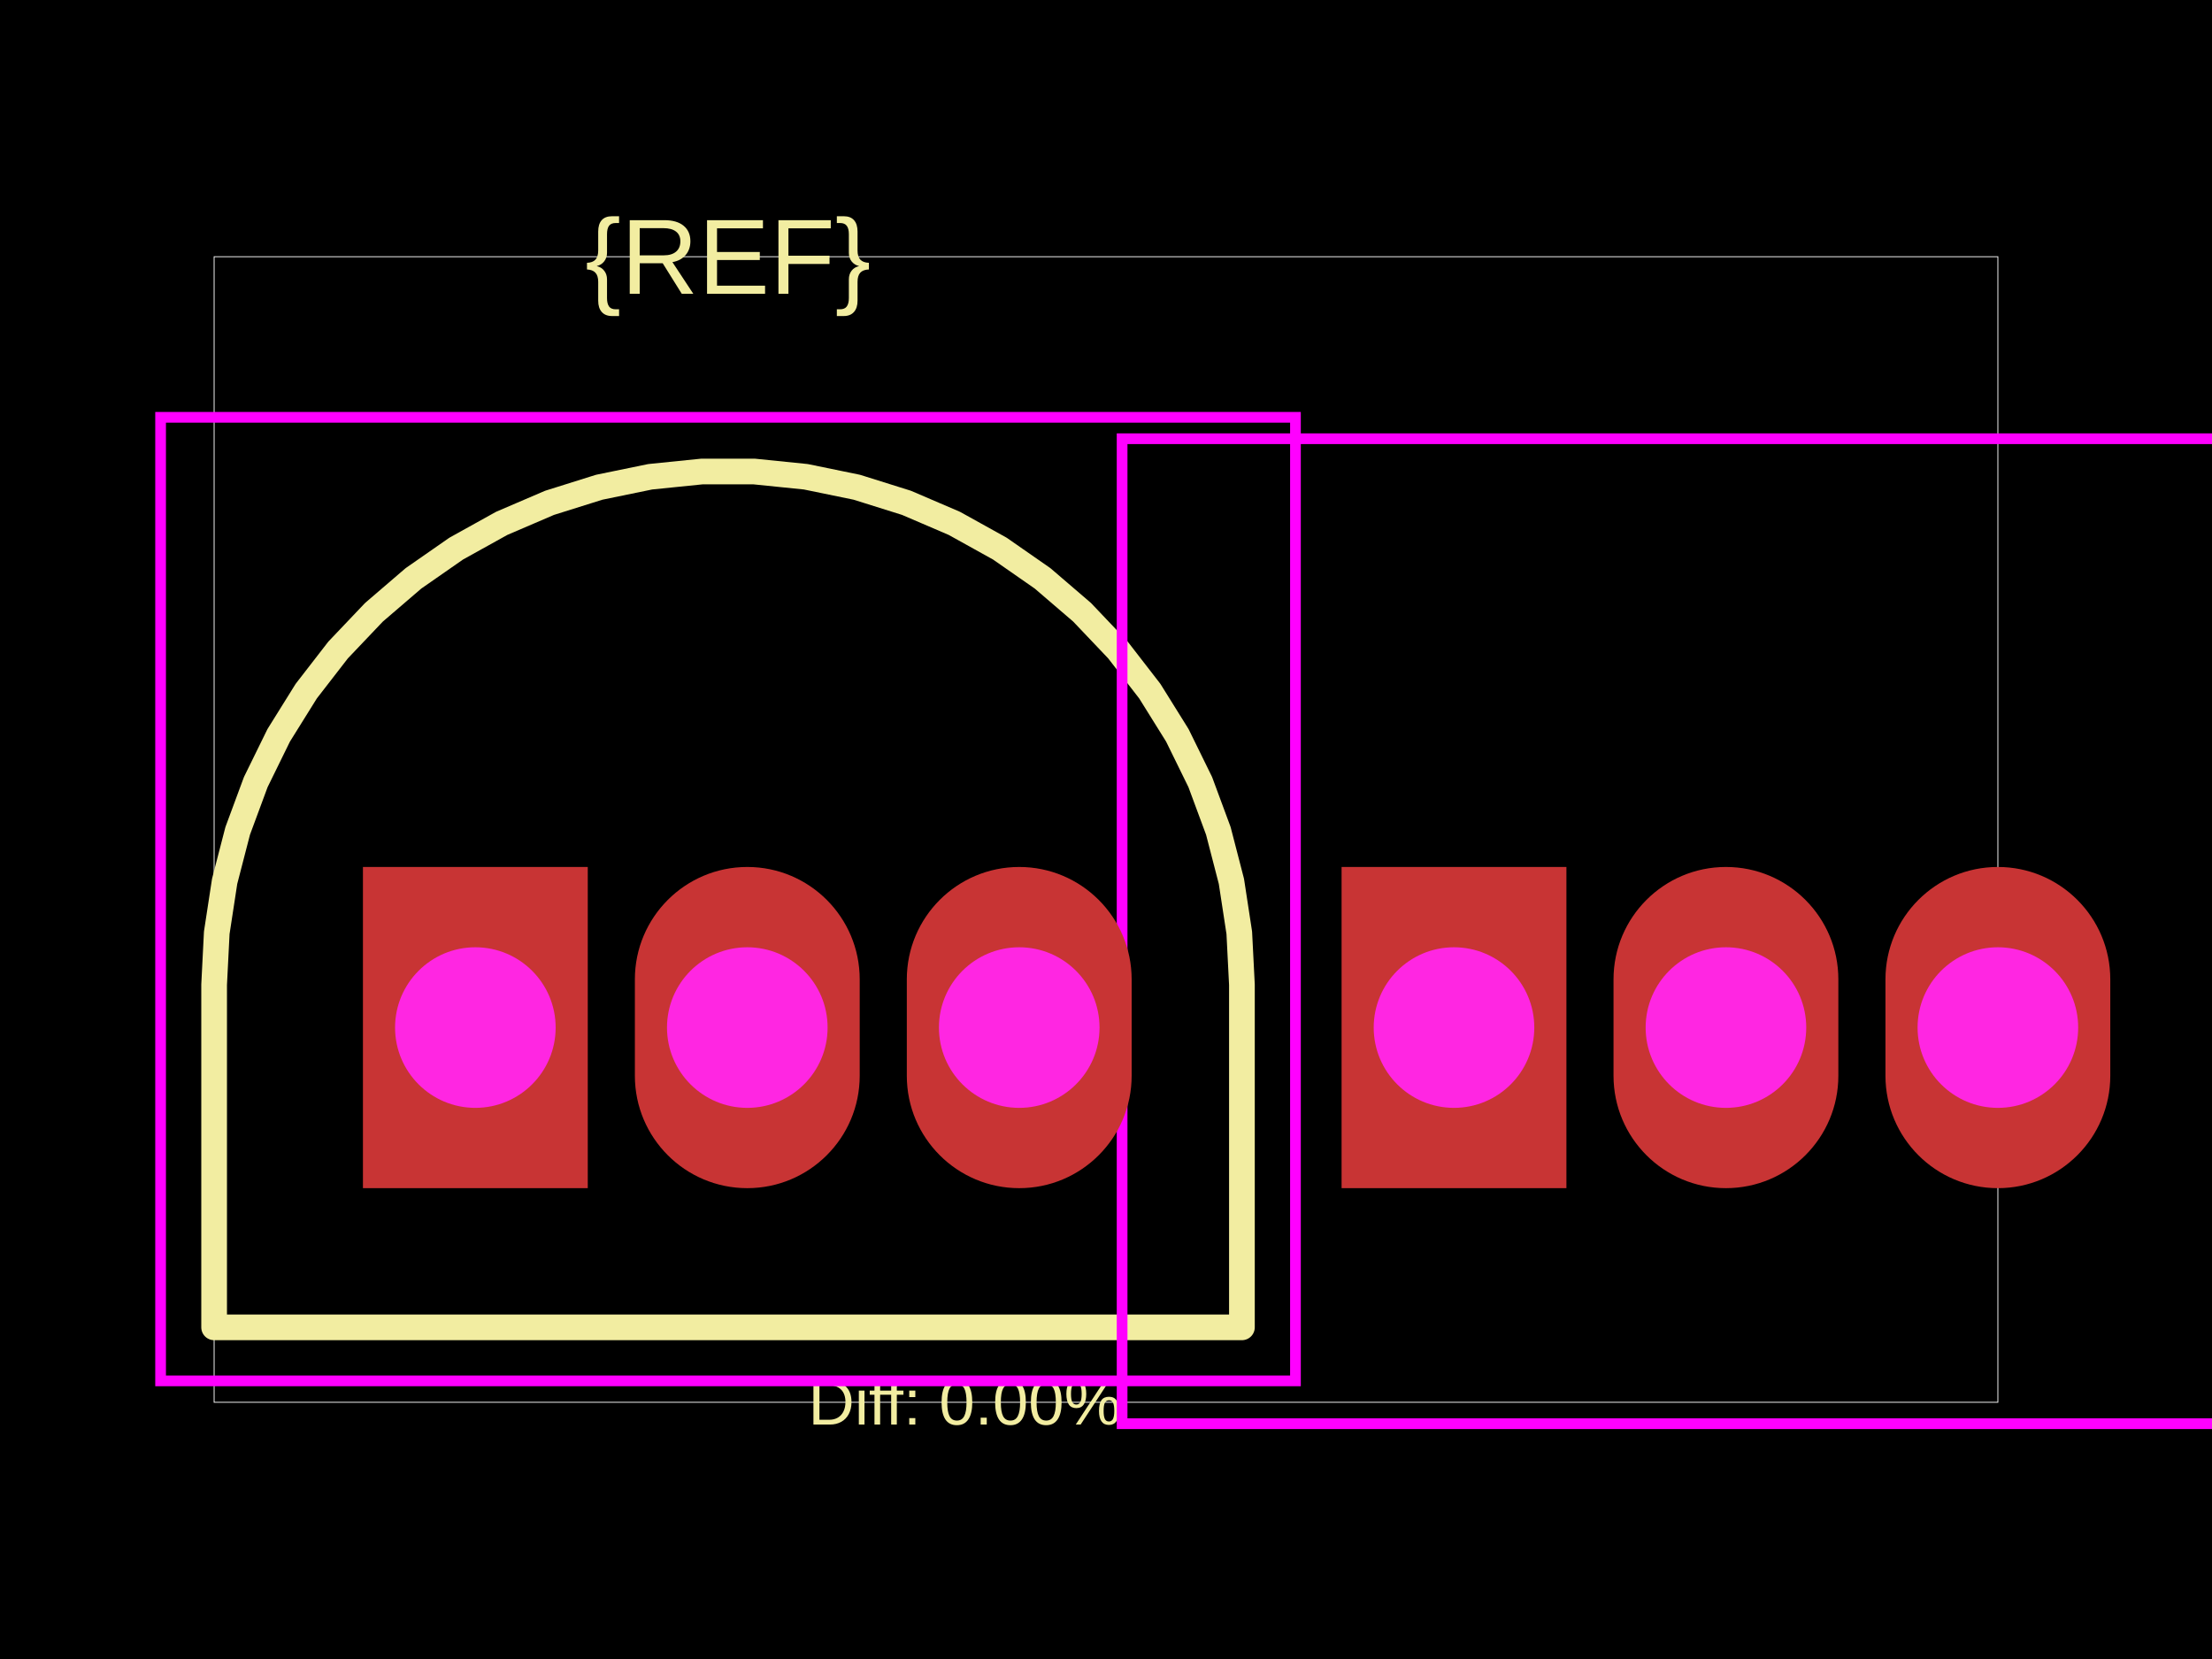
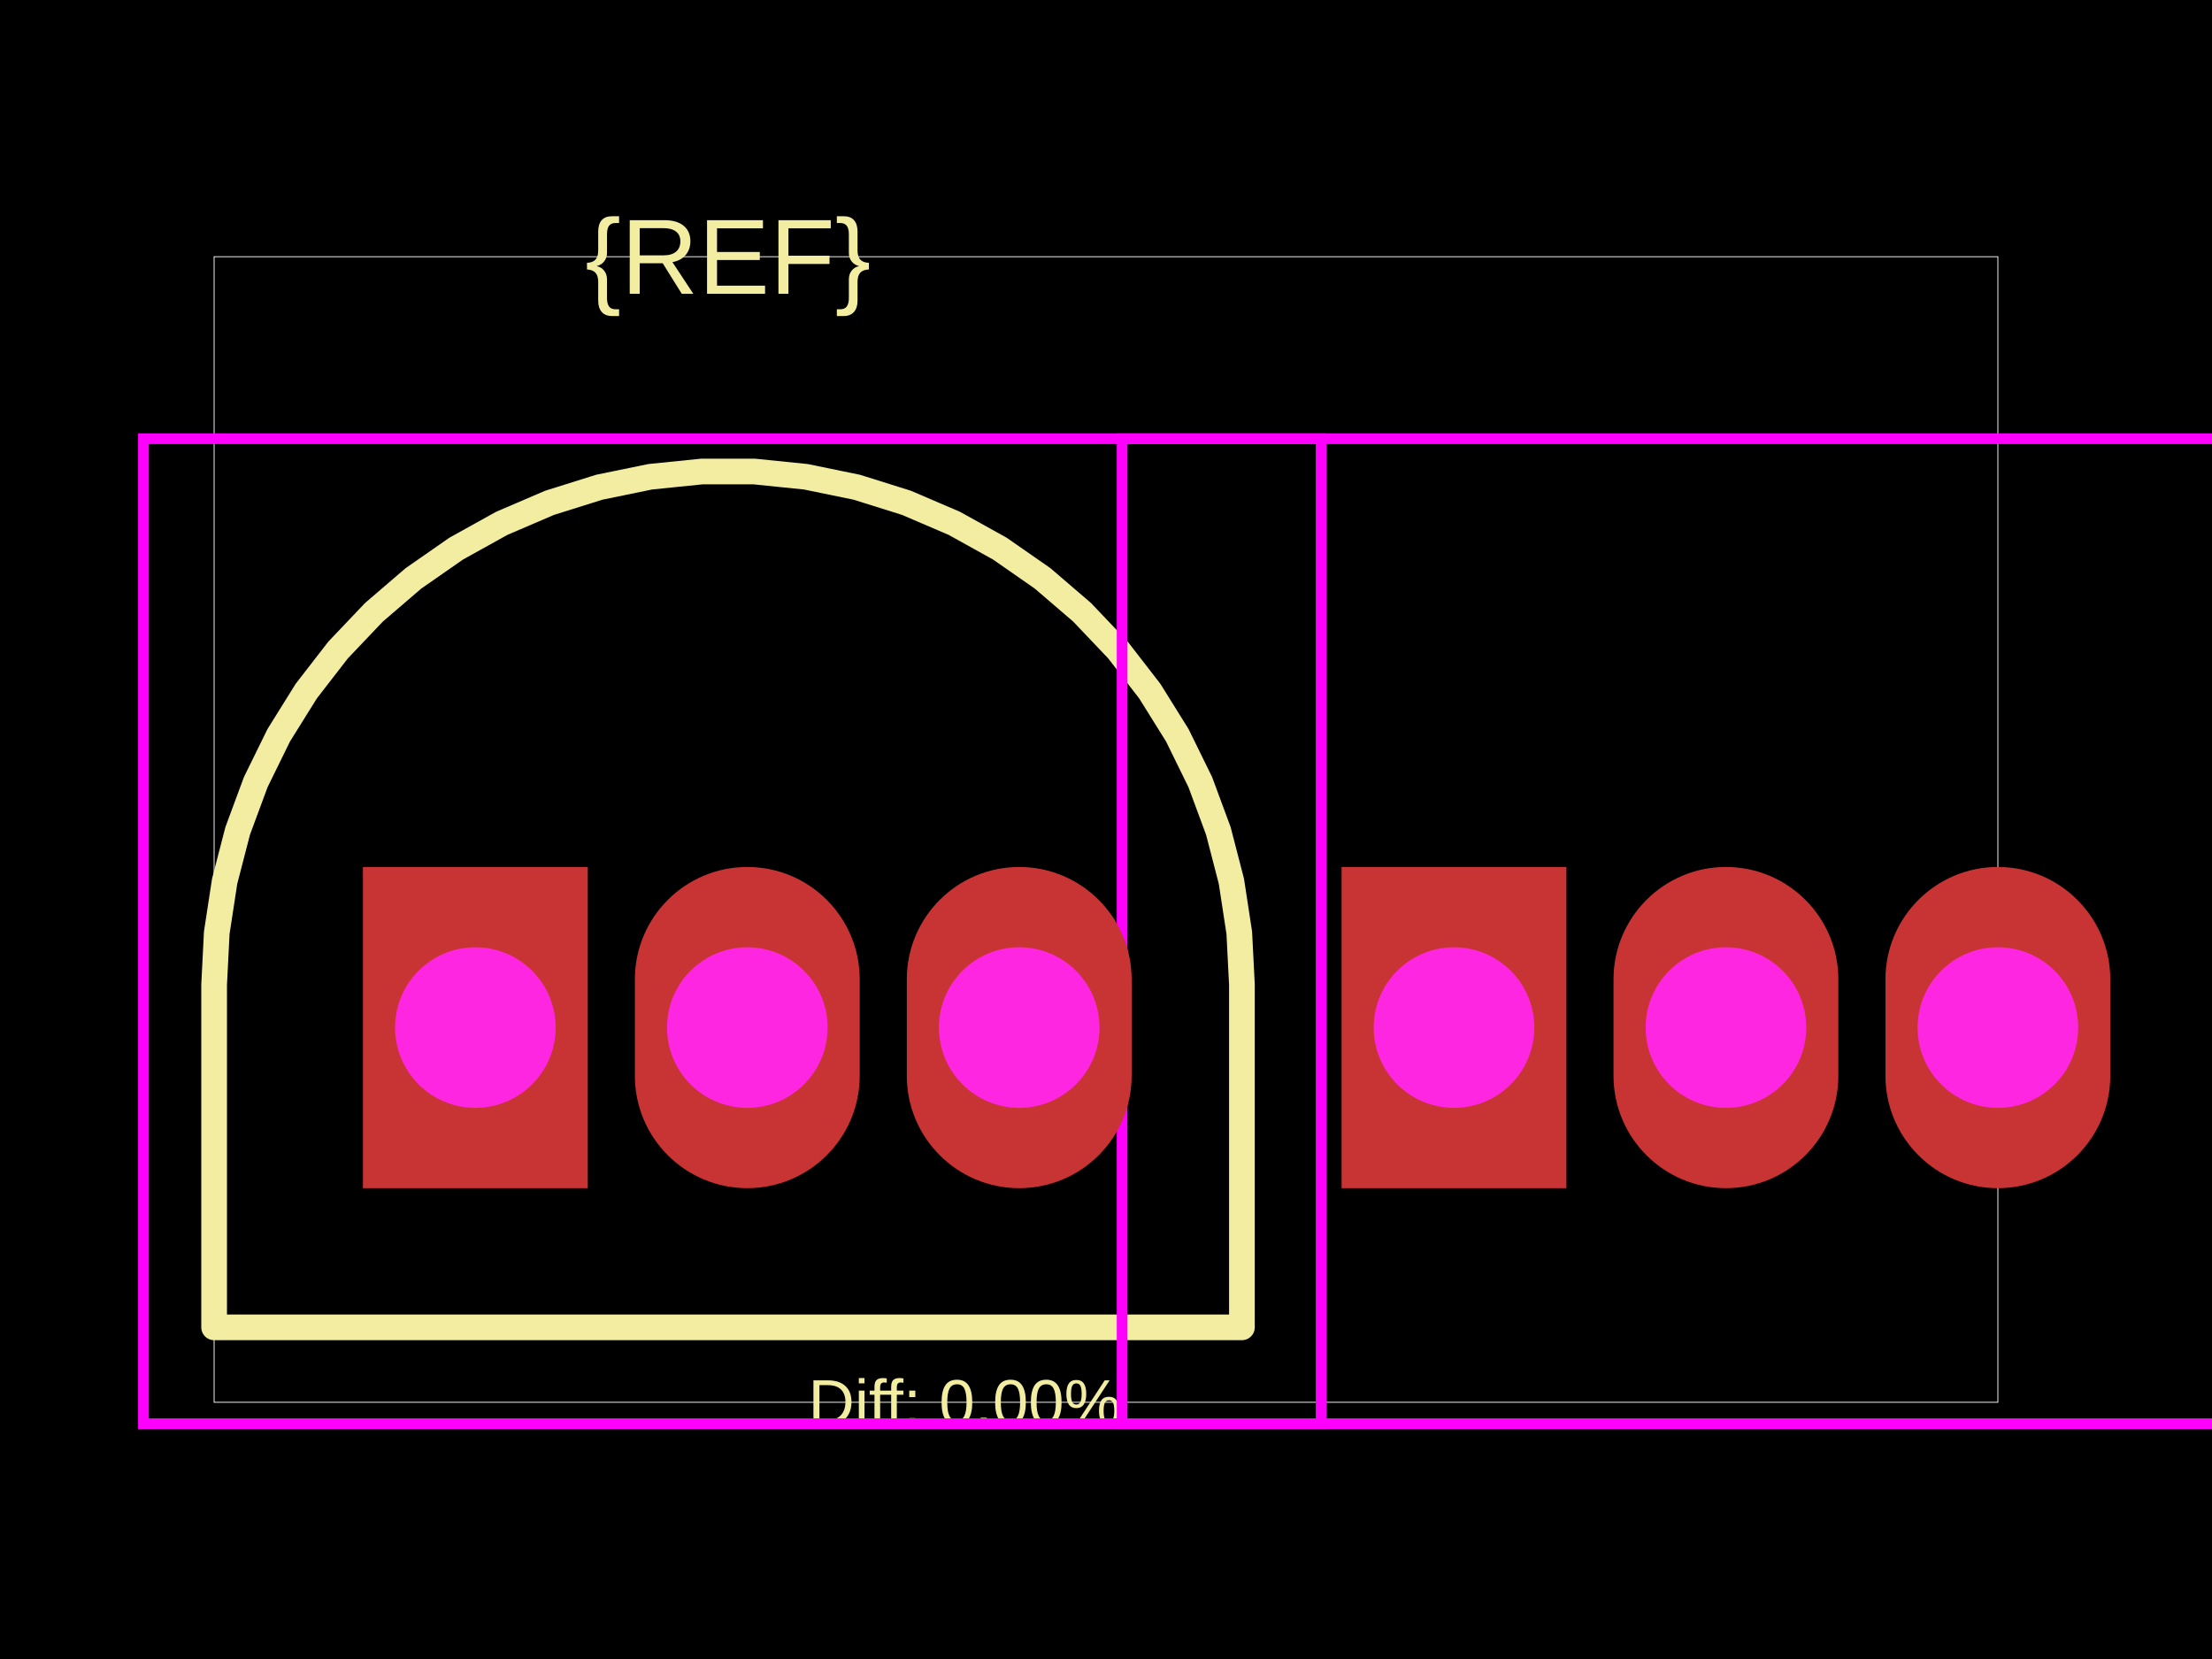
<svg xmlns="http://www.w3.org/2000/svg" width="800" height="600">
  <style />
  <rect class="boundary" x="0" y="0" fill="#000" width="800" height="600" data-type="pcb_background" data-pcb-layer="global" />
  <rect class="pcb-boundary" fill="none" stroke="#fff" stroke-width="0.3" x="77.441" y="92.846" width="645.118" height="414.309" data-type="pcb_boundary" data-pcb-layer="global" />
  <path class="pcb-silkscreen pcb-silkscreen-top" d="M 449.157 356.145 L 448.203 337.342 L 445.352 318.732 L 440.633 300.506 L 434.095 282.85 L 425.803 265.947 L 415.844 249.97 L 404.32 235.082 L 391.349 221.436 L 377.064 209.173 L 361.611 198.417 L 345.15 189.28 L 327.848 181.856 L 309.885 176.22 L 291.443 172.43 L 272.712 170.525 L 253.885 170.525 L 235.155 172.43 L 216.713 176.22 L 198.749 181.856 L 181.448 189.28 L 164.987 198.417 L 149.534 209.173 L 135.249 221.436 L 122.278 235.082 L 110.753 249.97 L 100.795 265.947 L 92.503 282.85 L 85.964 300.506 L 81.245 318.732 L 78.394 337.342 L 77.441 356.145 L 77.441 480.05 L 449.157 480.05 L 449.157 356.145 Z" fill="none" stroke="#f2eda1" stroke-width="9.293" stroke-linecap="round" stroke-linejoin="round" data-pcb-component-id="" data-pcb-silkscreen-path-id="" data-type="pcb_silkscreen_path" data-pcb-layer="top" />
  <text x="0" y="0" dx="0" dy="0" fill="#f2eda1" font-family="Arial, sans-serif" font-size="38.72" text-anchor="middle" dominant-baseline="central" transform="matrix(1,0,0,1,263.2989,92.84574)" class="pcb-silkscreen-text pcb-silkscreen-top" data-pcb-silkscreen-text-id="pcb_component_1" stroke="none" data-type="pcb_silkscreen_text" data-pcb-layer="top">{REF}</text>
  <text x="0" y="0" dx="0" dy="0" fill="#f2eda1" font-family="Arial, sans-serif" font-size="23.232" text-anchor="middle" dominant-baseline="central" transform="matrix(1,0,0,1,348.889,507.1543)" class="pcb-silkscreen-text pcb-silkscreen-top" data-pcb-silkscreen-text-id="" stroke="none" data-type="pcb_silkscreen_text" data-pcb-layer="top">Diff: 0.00%</text>
-   <rect x="58.081" y="150.926" width="410.436" height="348.484" class="pcb-courtyard-rect pcb-courtyard-top" data-pcb-courtyard-rect-id="" data-type="pcb_courtyard_rect" data-pcb-layer="top" fill="none" stroke="#FF00FF" stroke-width="3.872" />
+   <polygon points="51.885,158.67 51.885,514.898 477.81,514.898 477.81,158.67" class="pcb-courtyard-outline pcb-courtyard-top" data-pcb-courtyard-outline-id="" data-type="pcb_courtyard_outline" data-pcb-layer="top" fill="none" stroke="#FF00FF" stroke-width="3.872" />
  <polygon points="405.826,158.67 405.826,514.898 831.751,514.898 831.751,158.67" class="pcb-courtyard-outline pcb-courtyard-top" data-pcb-courtyard-outline-id="pcb_courtyard_outline_0" data-type="pcb_courtyard_outline" data-pcb-layer="top" fill="none" stroke="#FF00FF" stroke-width="3.872" />
  <g data-type="pcb_plated_hole" data-pcb-layer="through">
    <rect class="pcb-hole-outer-pad" fill="rgb(200, 52, 52)" x="131.262" y="313.552" width="81.313" height="116.161" data-type="pcb_plated_hole" data-pcb-layer="top" />
    <circle class="pcb-hole-inner" fill="#FF26E2" cx="171.919" cy="371.633" r="29.04" data-type="pcb_plated_hole_drill" data-pcb-layer="drill" />
  </g>
  <g data-type="pcb_plated_hole" data-pcb-layer="through">
    <path class="pcb-hole-outer" fill="rgb(200, 52, 52)" d="M40.656,-17.424 v34.848 a40.656,40.656 0 0 1 -81.313,0 v-34.848 a40.656,40.656 0 0 1 81.313,0 z" transform="translate(270.2686 371.6328)" data-type="pcb_plated_hole" data-pcb-layer="top" />
    <path class="pcb-hole-inner" fill="#FF26E2" d="M-29.04,0 a29.04,29.04 0 0 1 58.081,0 a29.04,29.04 0 0 1 -58.081,0 z" transform="translate(270.2686 371.6328)" data-type="pcb_plated_hole_drill" data-pcb-layer="drill" />
  </g>
  <g data-type="pcb_plated_hole" data-pcb-layer="through">
    <path class="pcb-hole-outer" fill="rgb(200, 52, 52)" d="M40.656,-17.424 v34.848 a40.656,40.656 0 0 1 -81.313,0 v-34.848 a40.656,40.656 0 0 1 81.313,0 z" transform="translate(368.6184 371.6328)" data-type="pcb_plated_hole" data-pcb-layer="top" />
    <path class="pcb-hole-inner" fill="#FF26E2" d="M-29.04,0 a29.04,29.04 0 0 1 58.081,0 a29.04,29.04 0 0 1 -58.081,0 z" transform="translate(368.6184 371.6328)" data-type="pcb_plated_hole_drill" data-pcb-layer="drill" />
  </g>
  <g data-type="pcb_plated_hole" data-pcb-layer="through">
    <rect class="pcb-hole-outer-pad" fill="rgb(200, 52, 52)" x="485.203" y="313.552" width="81.313" height="116.161" data-type="pcb_plated_hole" data-pcb-layer="top" />
    <circle class="pcb-hole-inner" fill="#FF26E2" cx="525.859" cy="371.633" r="29.04" data-type="pcb_plated_hole_drill" data-pcb-layer="drill" />
  </g>
  <g data-type="pcb_plated_hole" data-pcb-layer="through">
    <path class="pcb-hole-outer" fill="rgb(200, 52, 52)" d="M40.656,-17.424 v34.848 a40.656,40.656 0 0 1 -81.313,0 v-34.848 a40.656,40.656 0 0 1 81.313,0 z" transform="translate(624.2093 371.6328)" data-type="pcb_plated_hole" data-pcb-layer="top" />
    <path class="pcb-hole-inner" fill="#FF26E2" d="M-29.04,0 a29.04,29.04 0 0 1 58.081,0 a29.04,29.04 0 0 1 -58.081,0 z" transform="translate(624.2093 371.6328)" data-type="pcb_plated_hole_drill" data-pcb-layer="drill" />
  </g>
  <g data-type="pcb_plated_hole" data-pcb-layer="through">
    <path class="pcb-hole-outer" fill="rgb(200, 52, 52)" d="M40.656,-17.424 v34.848 a40.656,40.656 0 0 1 -81.313,0 v-34.848 a40.656,40.656 0 0 1 81.313,0 z" transform="translate(722.5592 371.6328)" data-type="pcb_plated_hole" data-pcb-layer="top" />
    <path class="pcb-hole-inner" fill="#FF26E2" d="M-29.04,0 a29.04,29.04 0 0 1 58.081,0 a29.04,29.04 0 0 1 -58.081,0 z" transform="translate(722.5592 371.6328)" data-type="pcb_plated_hole_drill" data-pcb-layer="drill" />
  </g>
</svg>
